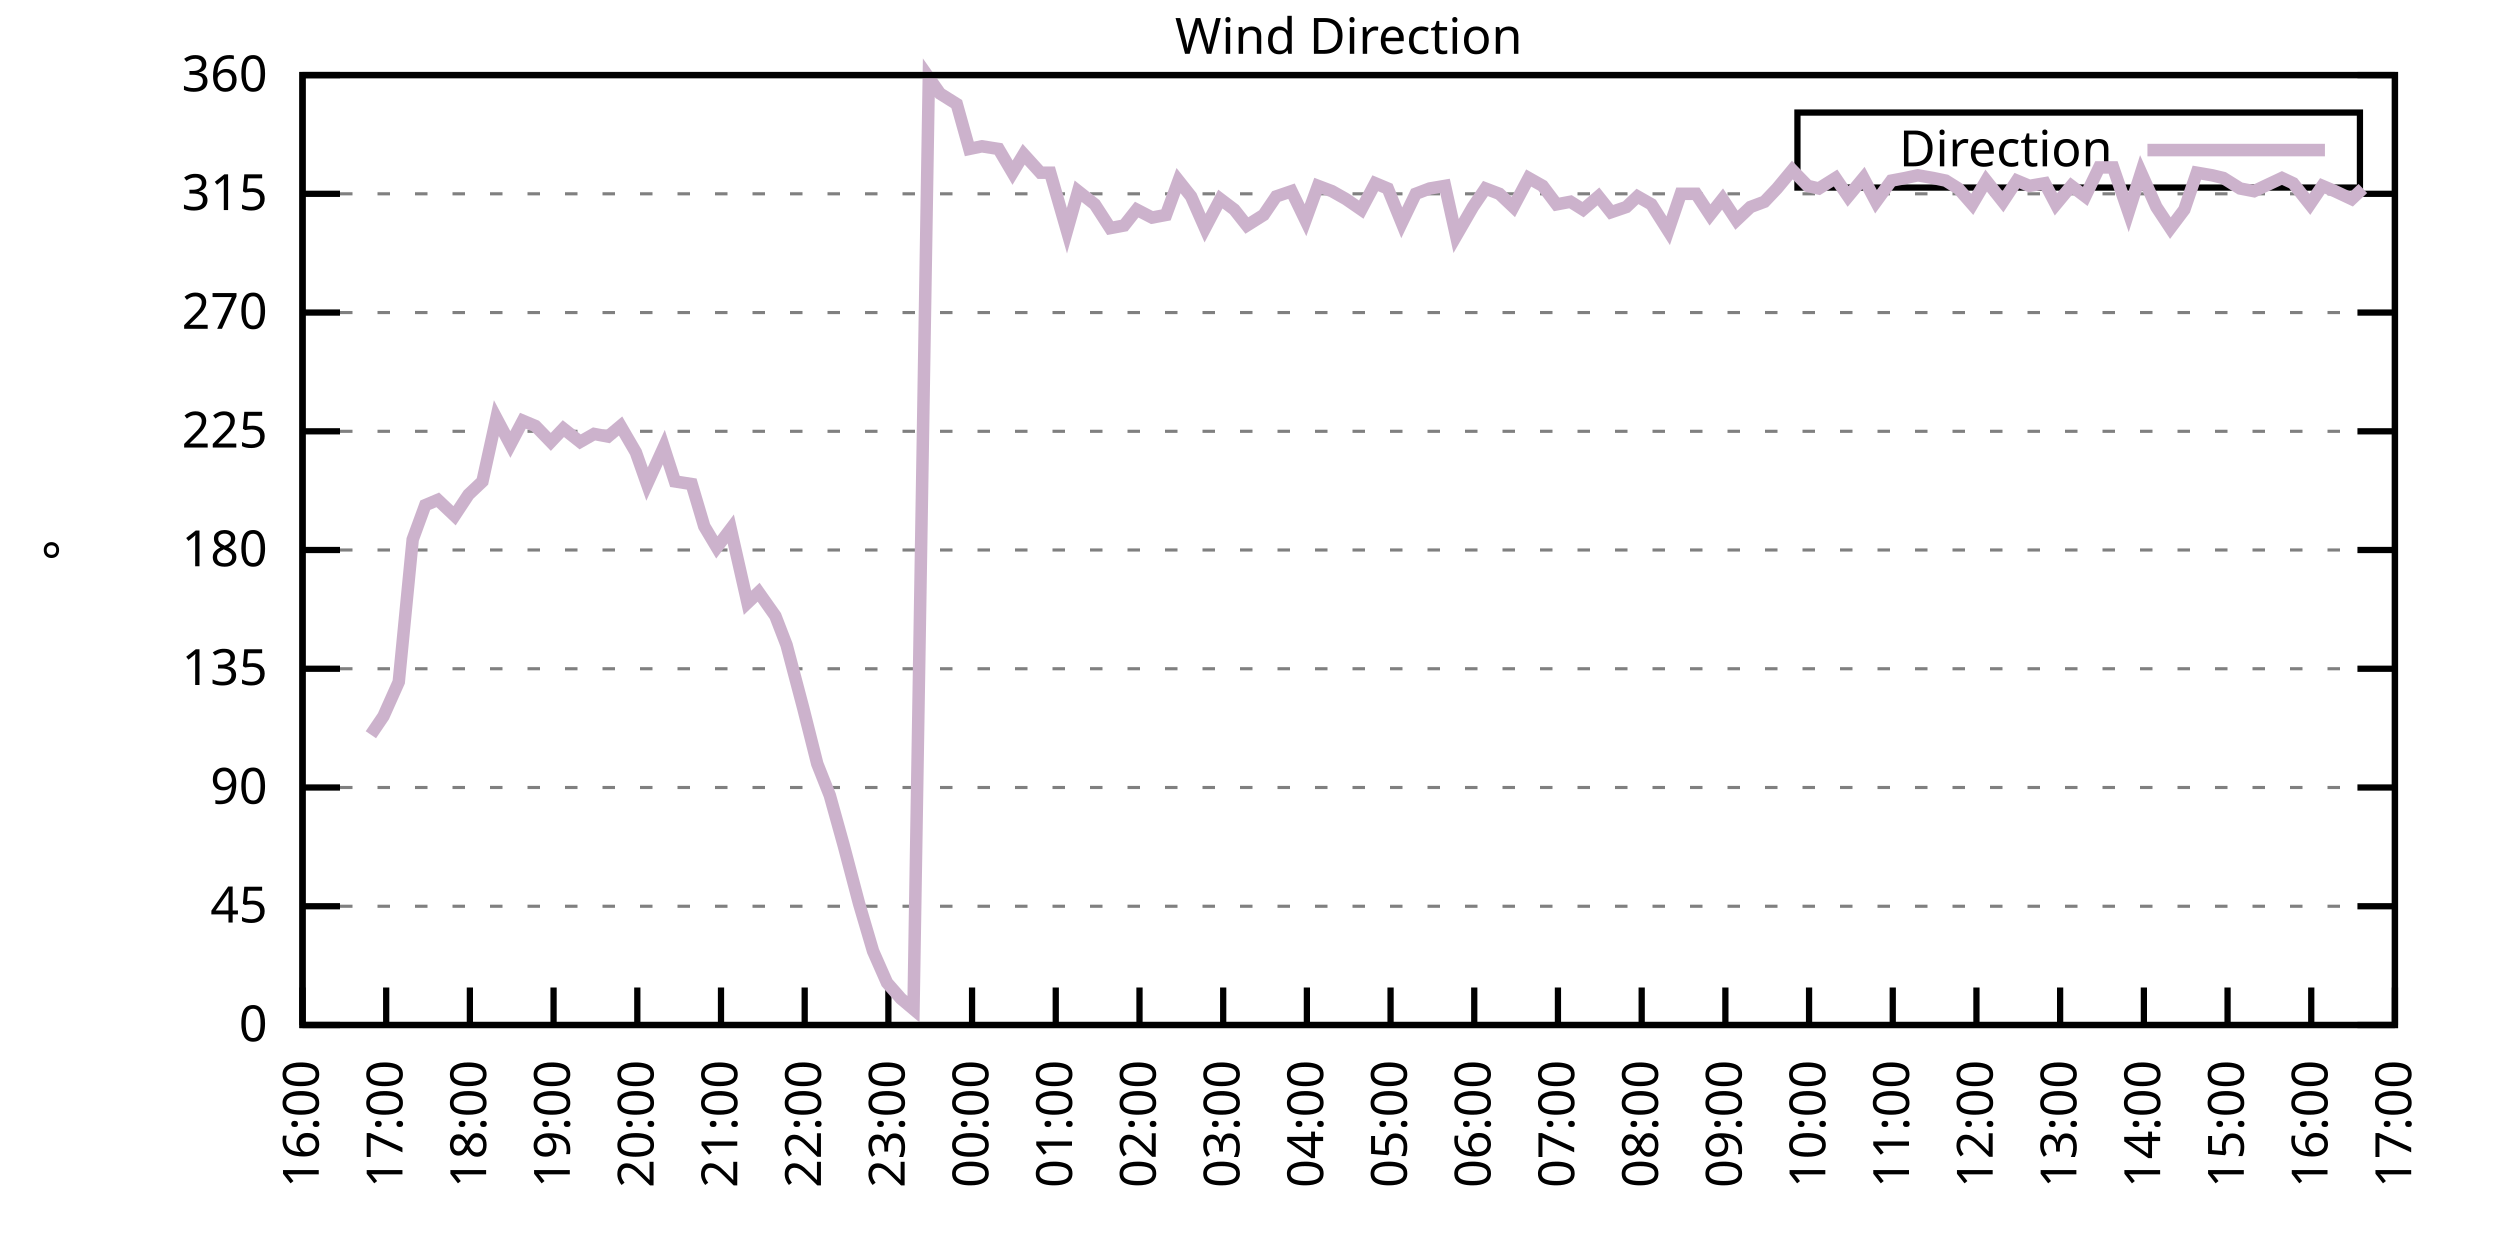
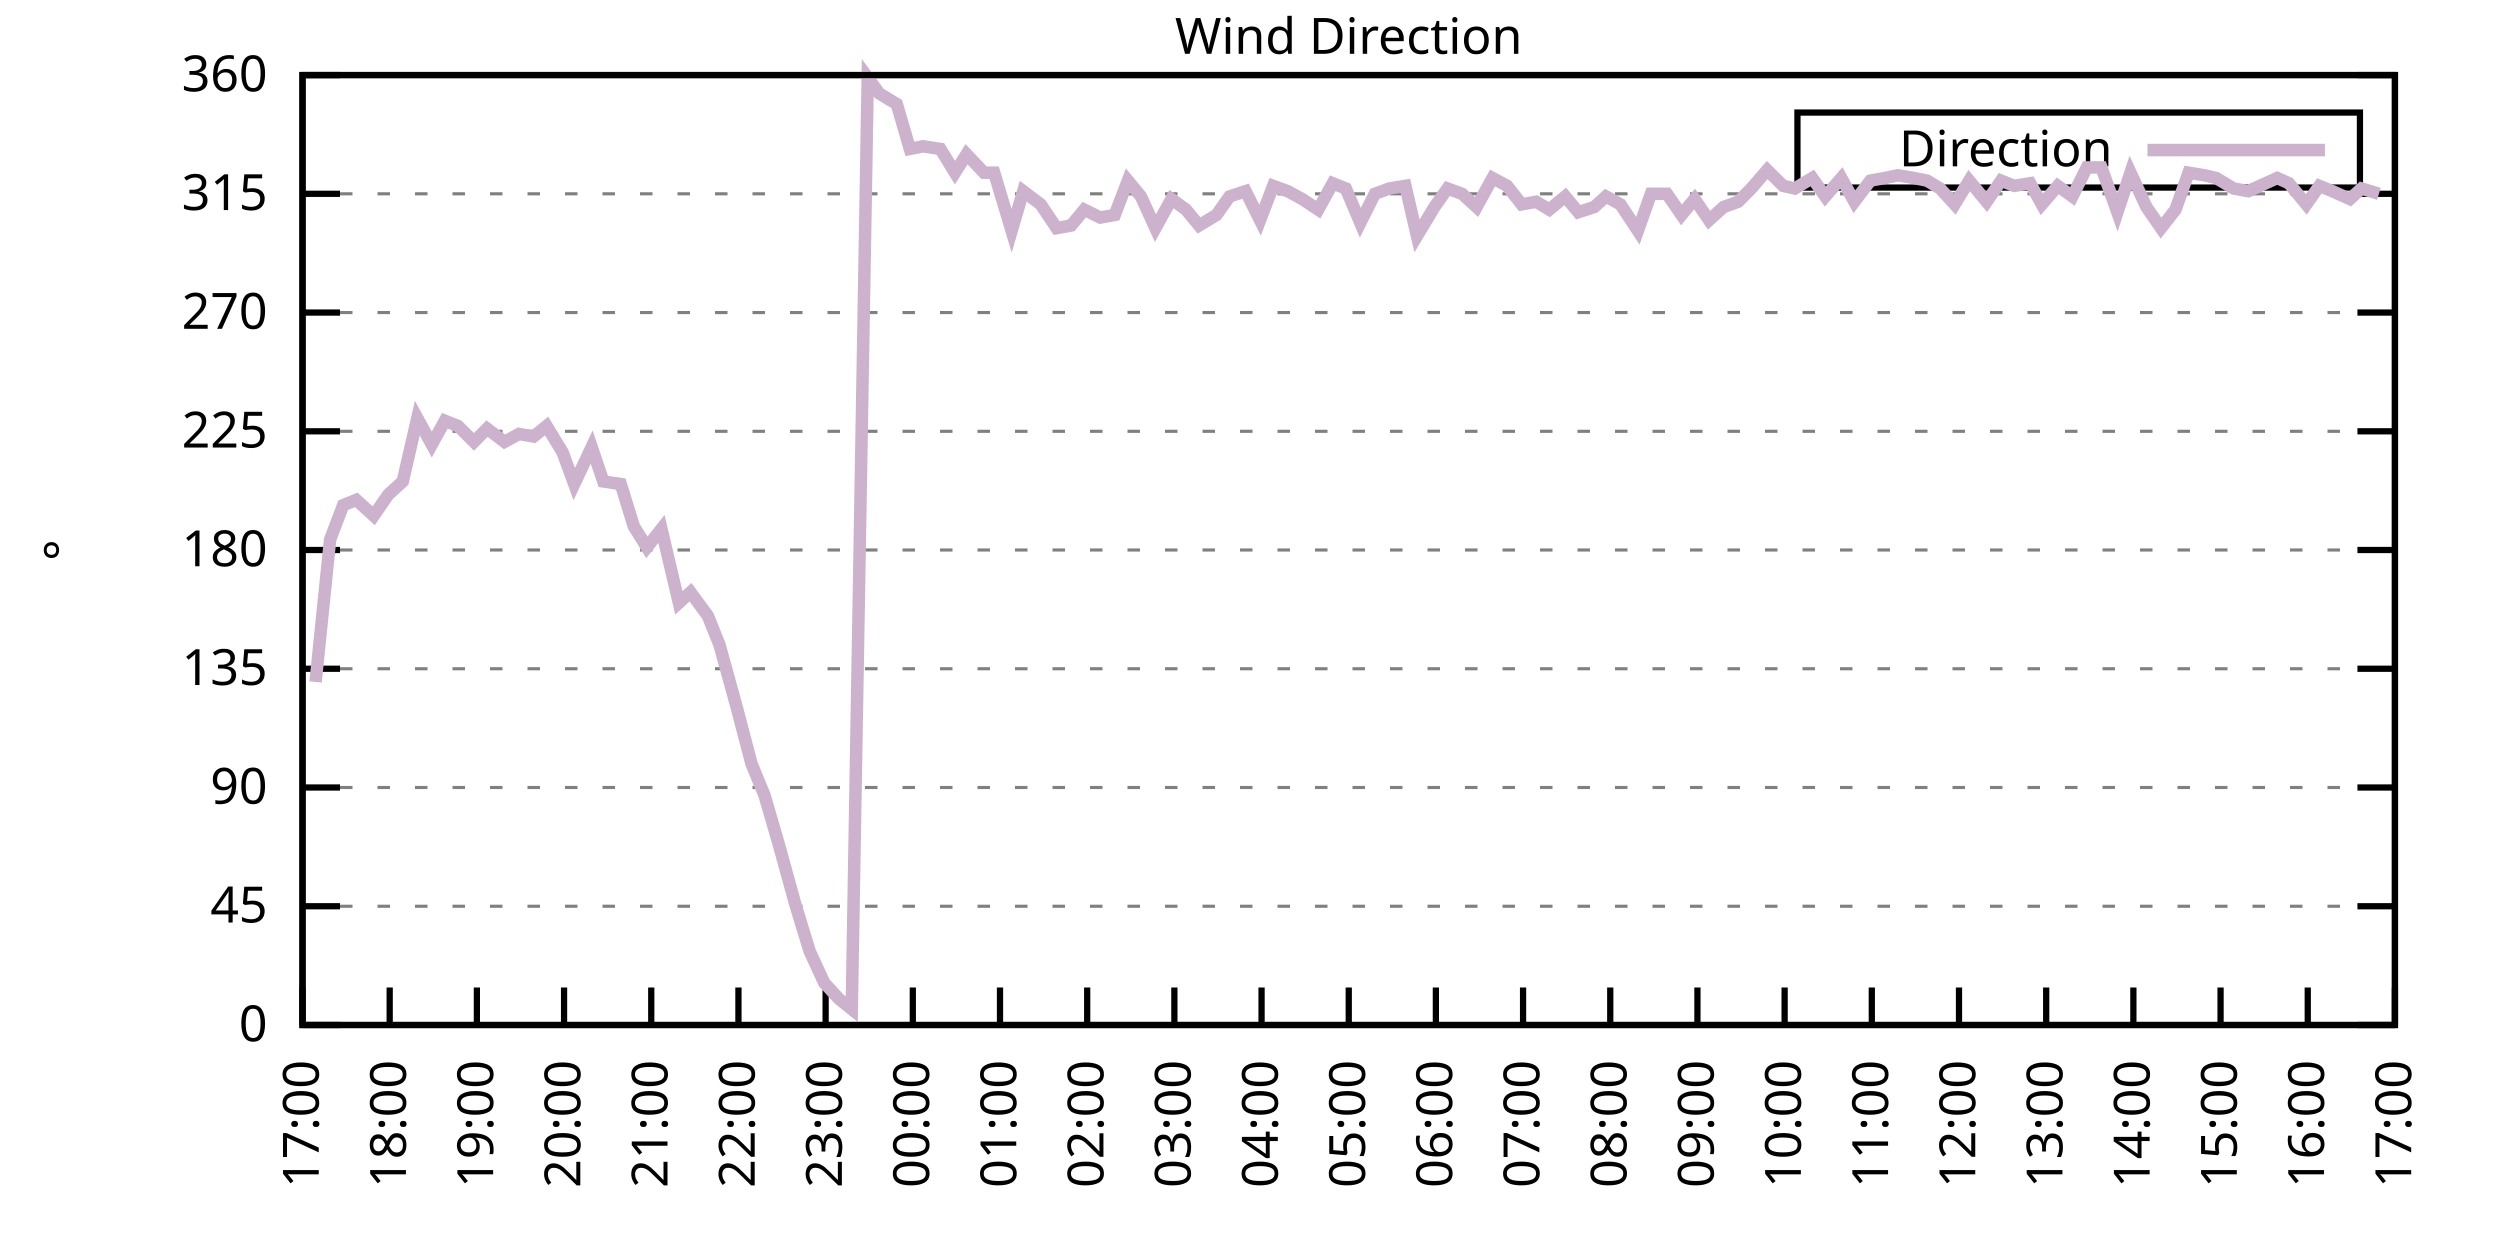
<svg xmlns="http://www.w3.org/2000/svg" xmlns:xlink="http://www.w3.org/1999/xlink" width="400" height="200" viewBox="0 0 400 200">
  <g id="gnuplot_canvas">
    <rect x="0" y="0" width="400" height="200" fill="none" />
    <defs>
      <circle id="gpDot" r="0.5" stroke-width="0.5" stroke="currentColor" />
      <path id="gpPt0" stroke-width="0.333" stroke="currentColor" d="M-1,0 h2 M0,-1 v2" />
      <path id="gpPt1" stroke-width="0.333" stroke="currentColor" d="M-1,-1 L1,1 M1,-1 L-1,1" />
      <path id="gpPt2" stroke-width="0.333" stroke="currentColor" d="M-1,0 L1,0 M0,-1 L0,1 M-1,-1 L1,1 M-1,1 L1,-1" />
      <rect id="gpPt3" stroke-width="0.333" stroke="currentColor" x="-1" y="-1" width="2" height="2" />
      <rect id="gpPt4" stroke-width="0.333" stroke="currentColor" fill="currentColor" x="-1" y="-1" width="2" height="2" />
      <circle id="gpPt5" stroke-width="0.333" stroke="currentColor" cx="0" cy="0" r="1" />
      <use xlink:href="#gpPt5" id="gpPt6" fill="currentColor" stroke="none" />
      <path id="gpPt7" stroke-width="0.333" stroke="currentColor" d="M0,-1.33 L-1.33,0.67 L1.33,0.67 z" />
      <use xlink:href="#gpPt7" id="gpPt8" fill="currentColor" stroke="none" />
      <use xlink:href="#gpPt7" id="gpPt9" stroke="currentColor" transform="rotate(180)" />
      <use xlink:href="#gpPt9" id="gpPt10" fill="currentColor" stroke="none" />
      <use xlink:href="#gpPt3" id="gpPt11" stroke="currentColor" transform="rotate(45)" />
      <use xlink:href="#gpPt11" id="gpPt12" fill="currentColor" stroke="none" />
      <path id="gpPt13" stroke-width="0.333" stroke="currentColor" d="M0,1.330 L1.265,0.411 L0.782,-1.067 L-0.782,-1.076 L-1.265,0.411 z" />
      <use xlink:href="#gpPt13" id="gpPt14" fill="currentColor" stroke="none" />
      <filter id="textbox" filterUnits="objectBoundingBox" x="0" y="0" height="1" width="1">
        <feFlood flood-color="white" flood-opacity="1" result="bgnd" />
        <feComposite in="SourceGraphic" in2="bgnd" operator="atop" />
      </filter>
      <filter id="greybox" filterUnits="objectBoundingBox" x="0" y="0" height="1" width="1">
        <feFlood flood-color="lightgrey" flood-opacity="1" result="grey" />
        <feComposite in="SourceGraphic" in2="grey" operator="atop" />
      </filter>
    </defs>
    <g fill="none" color="white" stroke="currentColor" stroke-width="1.00" stroke-linecap="butt" stroke-linejoin="miter">
</g>
    <g fill="none" color="black" stroke="currentColor" stroke-width="1.00" stroke-linecap="butt" stroke-linejoin="miter">
      <g stroke="none" shape-rendering="crispEdges">
        <polygon fill="rgb(255, 255, 255)" points="48.40,164.00 383.18,164.00 383.18,12.02 48.40,12.02 " />
      </g>
    </g>
    <g fill="none" color="black" stroke="currentColor" stroke-width="1.00" stroke-linecap="butt" stroke-linejoin="miter">
</g>
    <g fill="none" color="black" stroke="black" stroke-width="0.50" stroke-linecap="butt" stroke-linejoin="miter">
</g>
    <g fill="none" color="gray" stroke="currentColor" stroke-width="0.50" stroke-linecap="butt" stroke-linejoin="miter">
      <path stroke="gray" stroke-dasharray="2,4" class="gridline" d="M48.40,164.00 L383.19,164.00  " />
    </g>
    <g fill="none" color="gray" stroke="gray" stroke-width="1.00" stroke-linecap="butt" stroke-linejoin="miter">
</g>
    <g fill="none" color="black" stroke="currentColor" stroke-width="1.00" stroke-linecap="butt" stroke-linejoin="miter">
      <path stroke="black" d="M48.40,164.00 L54.40,164.00 M383.19,164.00 L377.19,164.00  " />
      <g transform="translate(42.80,166.60)" stroke="none" fill="black" font-family="Sans" font-size="8.00" text-anchor="end">
        <text>
          <tspan font-family="Sans"> 0</tspan>
        </text>
      </g>
    </g>
    <g fill="none" color="black" stroke="currentColor" stroke-width="1.00" stroke-linecap="butt" stroke-linejoin="miter">
</g>
    <g fill="none" color="black" stroke="black" stroke-width="0.50" stroke-linecap="butt" stroke-linejoin="miter">
</g>
    <g fill="none" color="gray" stroke="currentColor" stroke-width="0.50" stroke-linecap="butt" stroke-linejoin="miter">
      <path stroke="gray" stroke-dasharray="2,4" class="gridline" d="M48.40,145.00 L383.19,145.00  " />
    </g>
    <g fill="none" color="gray" stroke="gray" stroke-width="1.00" stroke-linecap="butt" stroke-linejoin="miter">
</g>
    <g fill="none" color="black" stroke="currentColor" stroke-width="1.00" stroke-linecap="butt" stroke-linejoin="miter">
      <path stroke="black" d="M48.40,145.00 L54.40,145.00 M383.19,145.00 L377.19,145.00  " />
      <g transform="translate(42.80,147.60)" stroke="none" fill="black" font-family="Sans" font-size="8.00" text-anchor="end">
        <text>
          <tspan font-family="Sans"> 45</tspan>
        </text>
      </g>
    </g>
    <g fill="none" color="black" stroke="currentColor" stroke-width="1.00" stroke-linecap="butt" stroke-linejoin="miter">
</g>
    <g fill="none" color="black" stroke="black" stroke-width="0.50" stroke-linecap="butt" stroke-linejoin="miter">
</g>
    <g fill="none" color="gray" stroke="currentColor" stroke-width="0.50" stroke-linecap="butt" stroke-linejoin="miter">
      <path stroke="gray" stroke-dasharray="2,4" class="gridline" d="M48.40,126.00 L383.19,126.00  " />
    </g>
    <g fill="none" color="gray" stroke="gray" stroke-width="1.00" stroke-linecap="butt" stroke-linejoin="miter">
</g>
    <g fill="none" color="black" stroke="currentColor" stroke-width="1.00" stroke-linecap="butt" stroke-linejoin="miter">
      <path stroke="black" d="M48.40,126.00 L54.40,126.00 M383.19,126.00 L377.19,126.00  " />
      <g transform="translate(42.80,128.60)" stroke="none" fill="black" font-family="Sans" font-size="8.00" text-anchor="end">
        <text>
          <tspan font-family="Sans"> 90</tspan>
        </text>
      </g>
    </g>
    <g fill="none" color="black" stroke="currentColor" stroke-width="1.00" stroke-linecap="butt" stroke-linejoin="miter">
</g>
    <g fill="none" color="black" stroke="black" stroke-width="0.50" stroke-linecap="butt" stroke-linejoin="miter">
</g>
    <g fill="none" color="gray" stroke="currentColor" stroke-width="0.50" stroke-linecap="butt" stroke-linejoin="miter">
      <path stroke="gray" stroke-dasharray="2,4" class="gridline" d="M48.40,107.00 L383.19,107.00  " />
    </g>
    <g fill="none" color="gray" stroke="gray" stroke-width="1.00" stroke-linecap="butt" stroke-linejoin="miter">
</g>
    <g fill="none" color="black" stroke="currentColor" stroke-width="1.00" stroke-linecap="butt" stroke-linejoin="miter">
      <path stroke="black" d="M48.40,107.00 L54.40,107.00 M383.19,107.00 L377.19,107.00  " />
      <g transform="translate(42.80,109.60)" stroke="none" fill="black" font-family="Sans" font-size="8.00" text-anchor="end">
        <text>
          <tspan font-family="Sans"> 135</tspan>
        </text>
      </g>
    </g>
    <g fill="none" color="black" stroke="currentColor" stroke-width="1.00" stroke-linecap="butt" stroke-linejoin="miter">
</g>
    <g fill="none" color="black" stroke="black" stroke-width="0.50" stroke-linecap="butt" stroke-linejoin="miter">
</g>
    <g fill="none" color="gray" stroke="currentColor" stroke-width="0.50" stroke-linecap="butt" stroke-linejoin="miter">
      <path stroke="gray" stroke-dasharray="2,4" class="gridline" d="M48.40,88.00 L383.19,88.00  " />
    </g>
    <g fill="none" color="gray" stroke="gray" stroke-width="1.00" stroke-linecap="butt" stroke-linejoin="miter">
</g>
    <g fill="none" color="black" stroke="currentColor" stroke-width="1.00" stroke-linecap="butt" stroke-linejoin="miter">
      <path stroke="black" d="M48.40,88.00 L54.40,88.00 M383.19,88.00 L377.19,88.00  " />
      <g transform="translate(42.80,90.60)" stroke="none" fill="black" font-family="Sans" font-size="8.00" text-anchor="end">
        <text>
          <tspan font-family="Sans"> 180</tspan>
        </text>
      </g>
    </g>
    <g fill="none" color="black" stroke="currentColor" stroke-width="1.00" stroke-linecap="butt" stroke-linejoin="miter">
</g>
    <g fill="none" color="black" stroke="black" stroke-width="0.50" stroke-linecap="butt" stroke-linejoin="miter">
</g>
    <g fill="none" color="gray" stroke="currentColor" stroke-width="0.50" stroke-linecap="butt" stroke-linejoin="miter">
      <path stroke="gray" stroke-dasharray="2,4" class="gridline" d="M48.40,69.01 L383.19,69.01  " />
    </g>
    <g fill="none" color="gray" stroke="gray" stroke-width="1.00" stroke-linecap="butt" stroke-linejoin="miter">
</g>
    <g fill="none" color="black" stroke="currentColor" stroke-width="1.00" stroke-linecap="butt" stroke-linejoin="miter">
      <path stroke="black" d="M48.40,69.01 L54.40,69.01 M383.19,69.01 L377.19,69.01  " />
      <g transform="translate(42.80,71.61)" stroke="none" fill="black" font-family="Sans" font-size="8.00" text-anchor="end">
        <text>
          <tspan font-family="Sans"> 225</tspan>
        </text>
      </g>
    </g>
    <g fill="none" color="black" stroke="currentColor" stroke-width="1.00" stroke-linecap="butt" stroke-linejoin="miter">
</g>
    <g fill="none" color="black" stroke="black" stroke-width="0.50" stroke-linecap="butt" stroke-linejoin="miter">
</g>
    <g fill="none" color="gray" stroke="currentColor" stroke-width="0.50" stroke-linecap="butt" stroke-linejoin="miter">
      <path stroke="gray" stroke-dasharray="2,4" class="gridline" d="M48.40,50.01 L383.19,50.01  " />
    </g>
    <g fill="none" color="gray" stroke="gray" stroke-width="1.00" stroke-linecap="butt" stroke-linejoin="miter">
</g>
    <g fill="none" color="black" stroke="currentColor" stroke-width="1.00" stroke-linecap="butt" stroke-linejoin="miter">
      <path stroke="black" d="M48.40,50.01 L54.40,50.01 M383.19,50.01 L377.19,50.01  " />
      <g transform="translate(42.80,52.61)" stroke="none" fill="black" font-family="Sans" font-size="8.00" text-anchor="end">
        <text>
          <tspan font-family="Sans"> 270</tspan>
        </text>
      </g>
    </g>
    <g fill="none" color="black" stroke="currentColor" stroke-width="1.00" stroke-linecap="butt" stroke-linejoin="miter">
</g>
    <g fill="none" color="black" stroke="black" stroke-width="0.50" stroke-linecap="butt" stroke-linejoin="miter">
</g>
    <g fill="none" color="gray" stroke="currentColor" stroke-width="0.50" stroke-linecap="butt" stroke-linejoin="miter">
      <path stroke="gray" stroke-dasharray="2,4" class="gridline" d="M48.40,31.01 L383.19,31.01  " />
    </g>
    <g fill="none" color="gray" stroke="gray" stroke-width="1.00" stroke-linecap="butt" stroke-linejoin="miter">
</g>
    <g fill="none" color="black" stroke="currentColor" stroke-width="1.00" stroke-linecap="butt" stroke-linejoin="miter">
      <path stroke="black" d="M48.40,31.01 L54.40,31.01 M383.19,31.01 L377.19,31.01  " />
      <g transform="translate(42.80,33.61)" stroke="none" fill="black" font-family="Sans" font-size="8.00" text-anchor="end">
        <text>
          <tspan font-family="Sans"> 315</tspan>
        </text>
      </g>
    </g>
    <g fill="none" color="black" stroke="currentColor" stroke-width="1.00" stroke-linecap="butt" stroke-linejoin="miter">
</g>
    <g fill="none" color="black" stroke="black" stroke-width="0.50" stroke-linecap="butt" stroke-linejoin="miter">
</g>
    <g fill="none" color="gray" stroke="currentColor" stroke-width="0.50" stroke-linecap="butt" stroke-linejoin="miter">
      <path stroke="gray" stroke-dasharray="2,4" class="gridline" d="M48.40,12.01 L383.19,12.01  " />
    </g>
    <g fill="none" color="gray" stroke="gray" stroke-width="1.00" stroke-linecap="butt" stroke-linejoin="miter">
</g>
    <g fill="none" color="black" stroke="currentColor" stroke-width="1.00" stroke-linecap="butt" stroke-linejoin="miter">
      <path stroke="black" d="M48.40,12.01 L54.40,12.01 M383.19,12.01 L377.19,12.01  " />
      <g transform="translate(42.80,14.61)" stroke="none" fill="black" font-family="Sans" font-size="8.00" text-anchor="end">
        <text>
          <tspan font-family="Sans"> 360</tspan>
        </text>
      </g>
    </g>
    <g fill="none" color="black" stroke="currentColor" stroke-width="1.00" stroke-linecap="butt" stroke-linejoin="miter">
      <path stroke="black" d="M48.40,164.00 L48.40,158.00  " />
      <g transform="translate(51.00,169.60) rotate(270.00)" stroke="none" fill="black" font-family="Sans" font-size="8.00" text-anchor="end">
        <text>
-           <tspan font-family="Sans">16:00</tspan>
-         </text>
-       </g>
-     </g>
-     <g fill="none" color="black" stroke="currentColor" stroke-width="1.00" stroke-linecap="butt" stroke-linejoin="miter">
-       <path stroke="black" d="M61.79,164.00 L61.79,158.00  " />
-       <g transform="translate(64.39,169.60) rotate(270.00)" stroke="none" fill="black" font-family="Sans" font-size="8.00" text-anchor="end">
-         <text>
          <tspan font-family="Sans">17:00</tspan>
        </text>
      </g>
    </g>
    <g fill="none" color="black" stroke="currentColor" stroke-width="1.00" stroke-linecap="butt" stroke-linejoin="miter">
-       <path stroke="black" d="M75.18,164.00 L75.18,158.00  " />
-       <g transform="translate(77.78,169.60) rotate(270.00)" stroke="none" fill="black" font-family="Sans" font-size="8.00" text-anchor="end">
+       <path stroke="black" d="M62.35,164.00 L62.35,158.00  " />
+       <g transform="translate(64.95,169.60) rotate(270.00)" stroke="none" fill="black" font-family="Sans" font-size="8.00" text-anchor="end">
        <text>
          <tspan font-family="Sans">18:00</tspan>
        </text>
      </g>
    </g>
    <g fill="none" color="black" stroke="currentColor" stroke-width="1.00" stroke-linecap="butt" stroke-linejoin="miter">
-       <path stroke="black" d="M88.57,164.00 L88.57,158.00  " />
-       <g transform="translate(91.17,169.60) rotate(270.00)" stroke="none" fill="black" font-family="Sans" font-size="8.00" text-anchor="end">
+       <path stroke="black" d="M76.30,164.00 L76.30,158.00  " />
+       <g transform="translate(78.90,169.60) rotate(270.00)" stroke="none" fill="black" font-family="Sans" font-size="8.00" text-anchor="end">
        <text>
          <tspan font-family="Sans">19:00</tspan>
        </text>
      </g>
    </g>
    <g fill="none" color="black" stroke="currentColor" stroke-width="1.00" stroke-linecap="butt" stroke-linejoin="miter">
-       <path stroke="black" d="M101.97,164.00 L101.97,158.00  " />
-       <g transform="translate(104.57,169.60) rotate(270.00)" stroke="none" fill="black" font-family="Sans" font-size="8.00" text-anchor="end">
+       <path stroke="black" d="M90.25,164.00 L90.25,158.00  " />
+       <g transform="translate(92.85,169.60) rotate(270.00)" stroke="none" fill="black" font-family="Sans" font-size="8.00" text-anchor="end">
        <text>
          <tspan font-family="Sans">20:00</tspan>
        </text>
      </g>
    </g>
    <g fill="none" color="black" stroke="currentColor" stroke-width="1.00" stroke-linecap="butt" stroke-linejoin="miter">
-       <path stroke="black" d="M115.36,164.00 L115.36,158.00  " />
-       <g transform="translate(117.96,169.60) rotate(270.00)" stroke="none" fill="black" font-family="Sans" font-size="8.00" text-anchor="end">
+       <path stroke="black" d="M104.20,164.00 L104.20,158.00  " />
+       <g transform="translate(106.80,169.60) rotate(270.00)" stroke="none" fill="black" font-family="Sans" font-size="8.00" text-anchor="end">
        <text>
          <tspan font-family="Sans">21:00</tspan>
        </text>
      </g>
    </g>
    <g fill="none" color="black" stroke="currentColor" stroke-width="1.00" stroke-linecap="butt" stroke-linejoin="miter">
-       <path stroke="black" d="M128.75,164.00 L128.75,158.00  " />
-       <g transform="translate(131.35,169.60) rotate(270.00)" stroke="none" fill="black" font-family="Sans" font-size="8.00" text-anchor="end">
+       <path stroke="black" d="M118.15,164.00 L118.15,158.00  " />
+       <g transform="translate(120.75,169.60) rotate(270.00)" stroke="none" fill="black" font-family="Sans" font-size="8.00" text-anchor="end">
        <text>
          <tspan font-family="Sans">22:00</tspan>
        </text>
      </g>
    </g>
    <g fill="none" color="black" stroke="currentColor" stroke-width="1.00" stroke-linecap="butt" stroke-linejoin="miter">
-       <path stroke="black" d="M142.14,164.00 L142.14,158.00  " />
-       <g transform="translate(144.74,169.60) rotate(270.00)" stroke="none" fill="black" font-family="Sans" font-size="8.00" text-anchor="end">
+       <path stroke="black" d="M132.10,164.00 L132.10,158.00  " />
+       <g transform="translate(134.70,169.60) rotate(270.00)" stroke="none" fill="black" font-family="Sans" font-size="8.00" text-anchor="end">
        <text>
          <tspan font-family="Sans">23:00</tspan>
        </text>
      </g>
    </g>
    <g fill="none" color="black" stroke="currentColor" stroke-width="1.00" stroke-linecap="butt" stroke-linejoin="miter">
-       <path stroke="black" d="M155.53,164.00 L155.53,158.00  " />
-       <g transform="translate(158.13,169.60) rotate(270.00)" stroke="none" fill="black" font-family="Sans" font-size="8.00" text-anchor="end">
+       <path stroke="black" d="M146.05,164.00 L146.05,158.00  " />
+       <g transform="translate(148.65,169.60) rotate(270.00)" stroke="none" fill="black" font-family="Sans" font-size="8.00" text-anchor="end">
        <text>
          <tspan font-family="Sans">00:00</tspan>
        </text>
      </g>
    </g>
    <g fill="none" color="black" stroke="currentColor" stroke-width="1.00" stroke-linecap="butt" stroke-linejoin="miter">
-       <path stroke="black" d="M168.92,164.00 L168.92,158.00  " />
-       <g transform="translate(171.52,169.60) rotate(270.00)" stroke="none" fill="black" font-family="Sans" font-size="8.00" text-anchor="end">
+       <path stroke="black" d="M160.00,164.00 L160.00,158.00  " />
+       <g transform="translate(162.60,169.60) rotate(270.00)" stroke="none" fill="black" font-family="Sans" font-size="8.00" text-anchor="end">
        <text>
          <tspan font-family="Sans">01:00</tspan>
        </text>
      </g>
    </g>
    <g fill="none" color="black" stroke="currentColor" stroke-width="1.00" stroke-linecap="butt" stroke-linejoin="miter">
-       <path stroke="black" d="M182.32,164.00 L182.32,158.00  " />
-       <g transform="translate(184.92,169.60) rotate(270.00)" stroke="none" fill="black" font-family="Sans" font-size="8.00" text-anchor="end">
+       <path stroke="black" d="M173.95,164.00 L173.95,158.00  " />
+       <g transform="translate(176.55,169.60) rotate(270.00)" stroke="none" fill="black" font-family="Sans" font-size="8.00" text-anchor="end">
        <text>
          <tspan font-family="Sans">02:00</tspan>
        </text>
      </g>
    </g>
    <g fill="none" color="black" stroke="currentColor" stroke-width="1.00" stroke-linecap="butt" stroke-linejoin="miter">
-       <path stroke="black" d="M195.71,164.00 L195.71,158.00  " />
-       <g transform="translate(198.31,169.60) rotate(270.00)" stroke="none" fill="black" font-family="Sans" font-size="8.00" text-anchor="end">
+       <path stroke="black" d="M187.90,164.00 L187.90,158.00  " />
+       <g transform="translate(190.50,169.60) rotate(270.00)" stroke="none" fill="black" font-family="Sans" font-size="8.00" text-anchor="end">
        <text>
          <tspan font-family="Sans">03:00</tspan>
        </text>
      </g>
    </g>
    <g fill="none" color="black" stroke="currentColor" stroke-width="1.00" stroke-linecap="butt" stroke-linejoin="miter">
-       <path stroke="black" d="M209.10,164.00 L209.10,158.00  " />
-       <g transform="translate(211.70,169.60) rotate(270.00)" stroke="none" fill="black" font-family="Sans" font-size="8.00" text-anchor="end">
+       <path stroke="black" d="M201.85,164.00 L201.85,158.00  " />
+       <g transform="translate(204.45,169.60) rotate(270.00)" stroke="none" fill="black" font-family="Sans" font-size="8.00" text-anchor="end">
        <text>
          <tspan font-family="Sans">04:00</tspan>
        </text>
      </g>
    </g>
    <g fill="none" color="black" stroke="currentColor" stroke-width="1.00" stroke-linecap="butt" stroke-linejoin="miter">
-       <path stroke="black" d="M222.49,164.00 L222.49,158.00  " />
-       <g transform="translate(225.09,169.60) rotate(270.00)" stroke="none" fill="black" font-family="Sans" font-size="8.00" text-anchor="end">
+       <path stroke="black" d="M215.80,164.00 L215.80,158.00  " />
+       <g transform="translate(218.40,169.60) rotate(270.00)" stroke="none" fill="black" font-family="Sans" font-size="8.00" text-anchor="end">
        <text>
          <tspan font-family="Sans">05:00</tspan>
        </text>
      </g>
    </g>
    <g fill="none" color="black" stroke="currentColor" stroke-width="1.00" stroke-linecap="butt" stroke-linejoin="miter">
-       <path stroke="black" d="M235.88,164.00 L235.88,158.00  " />
-       <g transform="translate(238.48,169.60) rotate(270.00)" stroke="none" fill="black" font-family="Sans" font-size="8.00" text-anchor="end">
+       <path stroke="black" d="M229.74,164.00 L229.74,158.00  " />
+       <g transform="translate(232.34,169.60) rotate(270.00)" stroke="none" fill="black" font-family="Sans" font-size="8.00" text-anchor="end">
        <text>
          <tspan font-family="Sans">06:00</tspan>
        </text>
      </g>
    </g>
    <g fill="none" color="black" stroke="currentColor" stroke-width="1.00" stroke-linecap="butt" stroke-linejoin="miter">
-       <path stroke="black" d="M249.27,164.00 L249.27,158.00  " />
-       <g transform="translate(251.87,169.60) rotate(270.00)" stroke="none" fill="black" font-family="Sans" font-size="8.00" text-anchor="end">
+       <path stroke="black" d="M243.69,164.00 L243.69,158.00  " />
+       <g transform="translate(246.29,169.60) rotate(270.00)" stroke="none" fill="black" font-family="Sans" font-size="8.00" text-anchor="end">
        <text>
          <tspan font-family="Sans">07:00</tspan>
        </text>
      </g>
    </g>
    <g fill="none" color="black" stroke="currentColor" stroke-width="1.00" stroke-linecap="butt" stroke-linejoin="miter">
-       <path stroke="black" d="M262.67,164.00 L262.67,158.00  " />
-       <g transform="translate(265.27,169.60) rotate(270.00)" stroke="none" fill="black" font-family="Sans" font-size="8.00" text-anchor="end">
+       <path stroke="black" d="M257.64,164.00 L257.64,158.00  " />
+       <g transform="translate(260.24,169.60) rotate(270.00)" stroke="none" fill="black" font-family="Sans" font-size="8.00" text-anchor="end">
        <text>
          <tspan font-family="Sans">08:00</tspan>
        </text>
      </g>
    </g>
    <g fill="none" color="black" stroke="currentColor" stroke-width="1.00" stroke-linecap="butt" stroke-linejoin="miter">
-       <path stroke="black" d="M276.06,164.00 L276.06,158.00  " />
-       <g transform="translate(278.66,169.60) rotate(270.00)" stroke="none" fill="black" font-family="Sans" font-size="8.00" text-anchor="end">
+       <path stroke="black" d="M271.59,164.00 L271.59,158.00  " />
+       <g transform="translate(274.19,169.60) rotate(270.00)" stroke="none" fill="black" font-family="Sans" font-size="8.00" text-anchor="end">
        <text>
          <tspan font-family="Sans">09:00</tspan>
        </text>
      </g>
    </g>
    <g fill="none" color="black" stroke="currentColor" stroke-width="1.00" stroke-linecap="butt" stroke-linejoin="miter">
-       <path stroke="black" d="M289.45,164.00 L289.45,158.00  " />
-       <g transform="translate(292.05,169.60) rotate(270.00)" stroke="none" fill="black" font-family="Sans" font-size="8.00" text-anchor="end">
+       <path stroke="black" d="M285.54,164.00 L285.54,158.00  " />
+       <g transform="translate(288.14,169.60) rotate(270.00)" stroke="none" fill="black" font-family="Sans" font-size="8.00" text-anchor="end">
        <text>
          <tspan font-family="Sans">10:00</tspan>
        </text>
      </g>
    </g>
    <g fill="none" color="black" stroke="currentColor" stroke-width="1.00" stroke-linecap="butt" stroke-linejoin="miter">
-       <path stroke="black" d="M302.84,164.00 L302.84,158.00  " />
-       <g transform="translate(305.44,169.60) rotate(270.00)" stroke="none" fill="black" font-family="Sans" font-size="8.00" text-anchor="end">
+       <path stroke="black" d="M299.49,164.00 L299.49,158.00  " />
+       <g transform="translate(302.09,169.60) rotate(270.00)" stroke="none" fill="black" font-family="Sans" font-size="8.00" text-anchor="end">
        <text>
          <tspan font-family="Sans">11:00</tspan>
        </text>
      </g>
    </g>
    <g fill="none" color="black" stroke="currentColor" stroke-width="1.00" stroke-linecap="butt" stroke-linejoin="miter">
-       <path stroke="black" d="M316.23,164.00 L316.23,158.00  " />
-       <g transform="translate(318.83,169.60) rotate(270.00)" stroke="none" fill="black" font-family="Sans" font-size="8.00" text-anchor="end">
+       <path stroke="black" d="M313.44,164.00 L313.44,158.00  " />
+       <g transform="translate(316.04,169.60) rotate(270.00)" stroke="none" fill="black" font-family="Sans" font-size="8.00" text-anchor="end">
        <text>
          <tspan font-family="Sans">12:00</tspan>
        </text>
      </g>
    </g>
    <g fill="none" color="black" stroke="currentColor" stroke-width="1.00" stroke-linecap="butt" stroke-linejoin="miter">
-       <path stroke="black" d="M329.62,164.00 L329.62,158.00  " />
-       <g transform="translate(332.22,169.60) rotate(270.00)" stroke="none" fill="black" font-family="Sans" font-size="8.00" text-anchor="end">
+       <path stroke="black" d="M327.39,164.00 L327.39,158.00  " />
+       <g transform="translate(329.99,169.60) rotate(270.00)" stroke="none" fill="black" font-family="Sans" font-size="8.00" text-anchor="end">
        <text>
          <tspan font-family="Sans">13:00</tspan>
        </text>
      </g>
    </g>
    <g fill="none" color="black" stroke="currentColor" stroke-width="1.00" stroke-linecap="butt" stroke-linejoin="miter">
-       <path stroke="black" d="M343.02,164.00 L343.02,158.00  " />
-       <g transform="translate(345.62,169.60) rotate(270.00)" stroke="none" fill="black" font-family="Sans" font-size="8.00" text-anchor="end">
+       <path stroke="black" d="M341.34,164.00 L341.34,158.00  " />
+       <g transform="translate(343.94,169.60) rotate(270.00)" stroke="none" fill="black" font-family="Sans" font-size="8.00" text-anchor="end">
        <text>
          <tspan font-family="Sans">14:00</tspan>
        </text>
      </g>
    </g>
    <g fill="none" color="black" stroke="currentColor" stroke-width="1.00" stroke-linecap="butt" stroke-linejoin="miter">
-       <path stroke="black" d="M356.41,164.00 L356.41,158.00  " />
-       <g transform="translate(359.01,169.60) rotate(270.00)" stroke="none" fill="black" font-family="Sans" font-size="8.00" text-anchor="end">
+       <path stroke="black" d="M355.29,164.00 L355.29,158.00  " />
+       <g transform="translate(357.89,169.60) rotate(270.00)" stroke="none" fill="black" font-family="Sans" font-size="8.00" text-anchor="end">
        <text>
          <tspan font-family="Sans">15:00</tspan>
        </text>
      </g>
    </g>
    <g fill="none" color="black" stroke="currentColor" stroke-width="1.00" stroke-linecap="butt" stroke-linejoin="miter">
-       <path stroke="black" d="M369.80,164.00 L369.80,158.00  " />
-       <g transform="translate(372.40,169.60) rotate(270.00)" stroke="none" fill="black" font-family="Sans" font-size="8.00" text-anchor="end">
+       <path stroke="black" d="M369.24,164.00 L369.24,158.00  " />
+       <g transform="translate(371.84,169.60) rotate(270.00)" stroke="none" fill="black" font-family="Sans" font-size="8.00" text-anchor="end">
        <text>
          <tspan font-family="Sans">16:00</tspan>
        </text>
      </g>
    </g>
    <g fill="none" color="black" stroke="currentColor" stroke-width="1.00" stroke-linecap="butt" stroke-linejoin="miter">
      <path stroke="black" d="M383.19,164.00 L383.19,158.00  " />
      <g transform="translate(385.79,169.60) rotate(270.00)" stroke="none" fill="black" font-family="Sans" font-size="8.00" text-anchor="end">
        <text>
          <tspan font-family="Sans">17:00</tspan>
        </text>
      </g>
    </g>
    <g fill="none" color="black" stroke="currentColor" stroke-width="1.00" stroke-linecap="butt" stroke-linejoin="miter">
</g>
    <g fill="none" color="black" stroke="currentColor" stroke-width="1.00" stroke-linecap="butt" stroke-linejoin="miter">
      <path stroke="black" d="M48.40,12.01 L48.40,164.00 L383.19,164.00 L383.19,12.01 L48.40,12.01 Z  " />
    </g>
    <g fill="none" color="black" stroke="currentColor" stroke-width="1.00" stroke-linecap="butt" stroke-linejoin="miter">
</g>
    <g fill="none" color="black" stroke="currentColor" stroke-width="1.00" stroke-linecap="butt" stroke-linejoin="miter">
      <path stroke="black" d="M287.59,30.01 L287.59,18.01 L377.59,18.01 L377.59,30.01 L287.59,30.01 Z  " />
    </g>
    <g id="Wind_direction_plot_1">
      <g fill="none" color="white" stroke="black" stroke-width="2.00" stroke-linecap="butt" stroke-linejoin="miter">
</g>
      <g fill="none" color="black" stroke="currentColor" stroke-width="2.00" stroke-linecap="butt" stroke-linejoin="miter">
        <g transform="translate(337.99,26.61)" stroke="none" fill="black" font-family="Sans" font-size="8.00" text-anchor="end">
          <text>
            <tspan font-family="Sans">Direction</tspan>
          </text>
        </g>
      </g>
      <g fill="none" color="black" stroke="currentColor" stroke-width="2.00" stroke-linecap="butt" stroke-linejoin="miter">
-         <path stroke="rgb(204, 178, 204)" d="M343.59,24.01 L371.99,24.01 M59.34,117.56 L61.35,114.60 L63.80,109.11 L66.03,86.32 L68.04,80.83 L70.05,79.98   L72.73,82.52 L74.96,79.14 L77.19,77.03 L79.42,66.90 L81.66,71.12 L83.66,67.32 L85.67,68.16 L88.13,70.70   L90.14,68.58 L92.82,70.70 L95.05,69.43 L97.28,69.85 L99.29,68.16 L101.74,72.38 L103.53,77.45 L106.21,71.54   L107.99,77.03 L110.67,77.45 L112.68,84.21 L114.69,87.58 L116.92,84.63 L119.60,96.45 L121.38,94.76 L124.06,98.56   L125.85,103.20 L128.53,113.34 L130.76,122.20 L132.77,127.27 L135.00,135.29 L137.45,144.58 L139.69,152.18 L141.92,157.24   L144.15,159.78 L146.16,161.47 L148.61,12.43 L150.40,14.97 L153.08,16.65 L155.09,23.83 L157.10,23.41 L159.77,23.83   L162.01,27.63 L163.79,24.68 L166.47,27.63 L168.03,27.63 L170.71,36.92 L172.50,30.59 L175.17,32.70 L177.63,36.50   L179.86,36.08 L181.87,33.54 L184.32,34.81 L186.56,34.39 L188.57,28.90 L190.57,31.43 L192.81,36.50 L195.26,31.85   L197.49,33.54 L199.50,36.08 L202.18,34.39 L204.19,31.43 L206.64,30.59 L208.88,35.23 L210.88,29.74 L213.12,30.59   L215.35,31.85 L217.80,33.54 L220.04,29.32 L222.04,30.16 L224.28,35.65 L226.51,31.01 L228.74,30.16 L231.20,29.74   L232.98,37.76 L235.66,33.12 L237.67,30.16 L239.90,31.01 L242.13,33.12 L244.59,28.48 L246.82,29.74 L249.05,32.70   L251.28,32.28 L253.29,33.54 L255.75,31.43 L257.76,33.96 L260.21,33.12 L262.00,31.43 L264.23,32.70 L266.91,36.92   L268.92,31.01 L271.37,31.01 L273.60,34.39 L275.61,31.85 L277.84,35.23 L280.07,33.12 L282.31,32.28 L284.32,30.16   L286.77,27.21 L289.23,29.74 L291.01,30.16 L293.69,28.48 L295.70,31.43 L298.15,28.48 L300.16,32.28 L302.62,28.90   L304.85,28.48 L306.86,28.05 L309.31,28.48 L311.32,28.90 L313.33,30.16 L315.56,32.70 L317.79,28.90 L320.47,32.28   L322.70,28.90 L324.71,29.74 L327.17,29.32 L328.95,32.70 L331.41,29.74 L333.64,31.43 L335.87,26.79 L338.10,26.79   L340.56,33.96 L342.57,27.63 L345.02,33.12 L347.26,36.50 L349.49,33.54 L351.50,27.63 L353.95,28.05 L355.74,28.48   L358.42,30.16 L360.65,30.59 L362.43,29.74 L365.11,28.48 L366.90,29.32 L369.58,32.70 L371.58,29.74 L373.59,30.59   L376.27,31.85 L378.06,30.16  " />
+         <path stroke="rgb(204, 178, 204)" d="M343.59,24.01 L371.99,24.01 M50.49,109.11 L52.82,86.32 L54.91,80.83 L57.00,79.98 L59.79,82.52 L62.12,79.14   L64.44,77.03 L66.77,66.90 L69.09,71.12 L71.18,67.32 L73.28,68.16 L75.83,70.70 L77.93,68.58 L80.72,70.70   L83.04,69.43 L85.37,69.85 L87.46,68.16 L90.02,72.38 L91.88,77.45 L94.67,71.54 L96.53,77.03 L99.32,77.45   L101.41,84.21 L103.50,87.58 L105.83,84.63 L108.62,96.45 L110.48,94.76 L113.27,98.56 L115.13,103.20 L117.92,113.34   L120.24,122.20 L122.33,127.27 L124.66,135.29 L127.22,144.58 L129.54,152.18 L131.87,157.24 L134.19,159.78 L136.28,161.47   L138.84,12.43 L140.70,14.97 L143.49,16.65 L145.58,23.83 L147.67,23.41 L150.46,23.83 L152.79,27.63 L154.65,24.68   L157.44,27.63 L159.07,27.63 L161.86,36.92 L163.72,30.59 L166.51,32.70 L169.06,36.50 L171.39,36.08 L173.48,33.54   L176.04,34.81 L178.36,34.39 L180.46,28.90 L182.55,31.43 L184.87,36.50 L187.43,31.85 L189.76,33.54 L191.85,36.08   L194.64,34.39 L196.73,31.43 L199.29,30.59 L201.61,35.23 L203.71,29.74 L206.03,30.59 L208.36,31.85 L210.91,33.54   L213.24,29.32 L215.33,30.16 L217.65,35.65 L219.98,31.01 L222.30,30.16 L224.86,29.74 L226.72,37.76 L229.51,33.12   L231.60,30.16 L233.93,31.01 L236.25,33.12 L238.81,28.48 L241.14,29.74 L243.46,32.70 L245.79,32.28 L247.88,33.54   L250.44,31.43 L252.53,33.96 L255.09,33.12 L256.95,31.43 L259.27,32.70 L262.06,36.92 L264.15,31.01 L266.71,31.01   L269.04,34.39 L271.13,31.85 L273.45,35.23 L275.78,33.12 L278.10,32.28 L280.20,30.16 L282.75,27.21 L285.31,29.74   L287.17,30.16 L289.96,28.48 L292.05,31.43 L294.61,28.48 L296.70,32.28 L299.26,28.90 L301.58,28.48 L303.68,28.05   L306.23,28.48 L308.33,28.90 L310.42,30.16 L312.74,32.70 L315.07,28.90 L317.86,32.28 L320.18,28.90 L322.28,29.74   L324.83,29.32 L326.69,32.70 L329.25,29.74 L331.58,31.43 L333.90,26.79 L336.23,26.79 L338.78,33.96 L340.88,27.63   L343.43,33.12 L345.76,36.50 L348.08,33.54 L350.18,27.63 L352.73,28.05 L354.59,28.48 L357.38,30.16 L359.71,30.59   L361.57,29.74 L364.36,28.48 L366.22,29.32 L369.01,32.70 L371.10,29.74 L373.19,30.59 L375.98,31.85 L377.84,30.16   L380.63,31.01  " />
      </g>
    </g>
    <g fill="none" color="black" stroke="currentColor" stroke-width="2.00" stroke-linecap="butt" stroke-linejoin="miter">
</g>
    <g fill="none" color="black" stroke="black" stroke-width="1.00" stroke-linecap="butt" stroke-linejoin="miter">
</g>
    <g fill="none" color="black" stroke="currentColor" stroke-width="1.00" stroke-linecap="butt" stroke-linejoin="miter">
      <path stroke="black" d="M48.40,12.01 L48.40,164.00 L383.19,164.00 L383.19,12.01 L48.40,12.01 Z  " />
      <g transform="translate(12.80,88.01) rotate(270.00)" stroke="none" fill="black" font-family="Sans" font-size="8.00" text-anchor="middle">
        <text>
          <tspan font-family="Sans">°</tspan>
        </text>
      </g>
    </g>
    <g fill="none" color="black" stroke="currentColor" stroke-width="1.00" stroke-linecap="butt" stroke-linejoin="miter">
</g>
    <g fill="none" color="black" stroke="currentColor" stroke-width="1.00" stroke-linecap="butt" stroke-linejoin="miter">
      <g transform="translate(215.79,8.61)" stroke="none" fill="black" font-family="Sans" font-size="8.00" text-anchor="middle">
        <text>
          <tspan font-family="Sans">Wind Direction</tspan>
        </text>
      </g>
    </g>
    <g fill="none" color="black" stroke="currentColor" stroke-width="1.00" stroke-linecap="butt" stroke-linejoin="miter">
</g>
  </g>
</svg>
